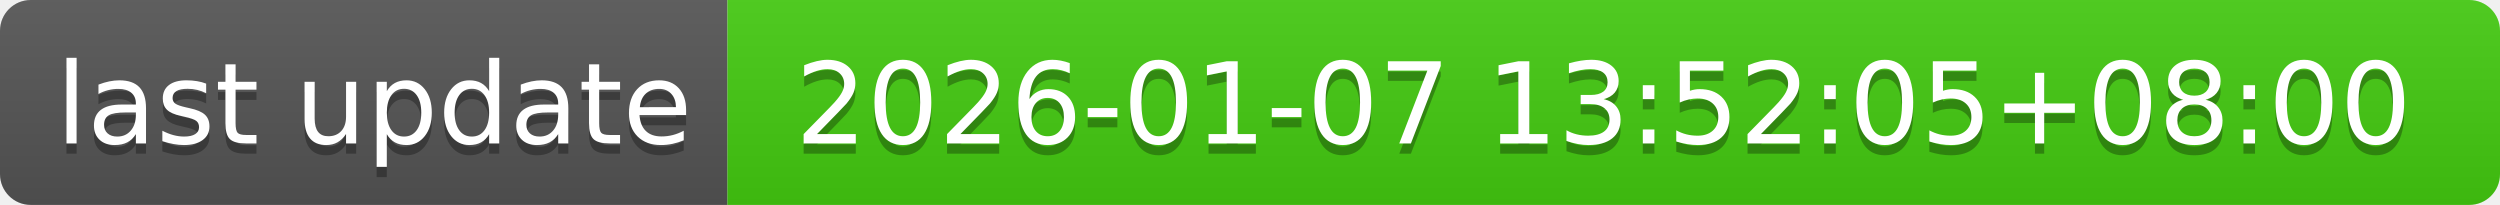
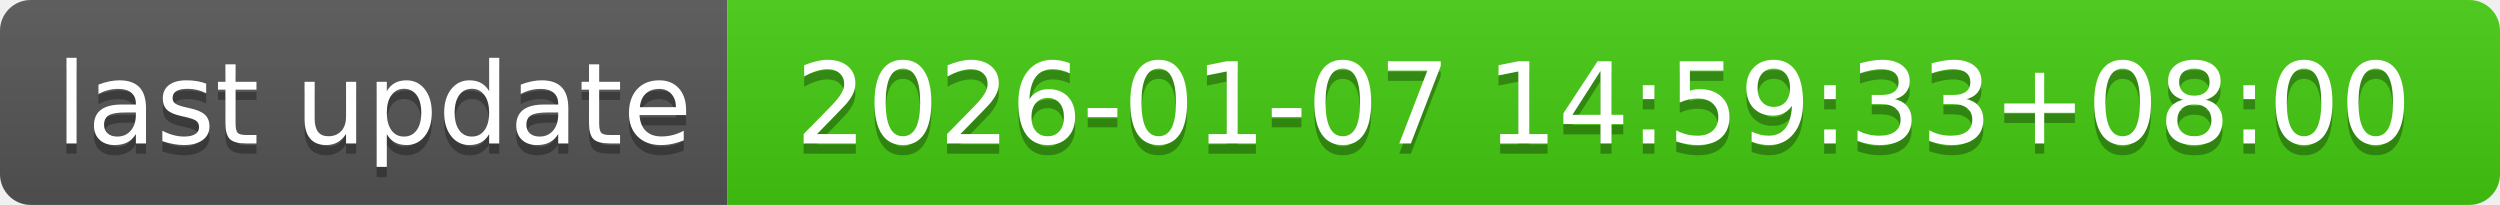
- <svg xmlns="http://www.w3.org/2000/svg" width="244" height="20" role="img" aria-label="last update: 2026-01-07 13:52:05+08:00">
+ <svg xmlns="http://www.w3.org/2000/svg" width="244" height="20" role="img" aria-label="last update: 2026-01-07 14:59:33+08:00">
  <linearGradient id="s" x2="0" y2="100%">
    <stop offset="0" stop-color="#bbb" stop-opacity=".1" />
    <stop offset="1" stop-opacity=".1" />
  </linearGradient>
  <clipPath id="r">
    <rect width="244" height="20" rx="3" fill="#fff" />
  </clipPath>
  <g clip-path="url(#r)">
    <rect width="71" height="20" fill="#555" />
    <rect x="71" width="173" height="20" fill="#4c1" />
    <rect width="244" height="20" fill="url(#s)" />
  </g>
  <g fill="#fff" text-anchor="middle" font-family="Verdana,Geneva,DejaVu Sans,sans-serif" text-rendering="geometricPrecision" font-size="110">
    <text aria-hidden="true" x="365" y="150" fill="#010101" fill-opacity=".3" transform="scale(.1)" textLength="610">last update</text>
    <text x="365" y="140" transform="scale(.1)" fill="#fff" textLength="610">last update</text>
-     <text aria-hidden="true" x="1565" y="150" fill="#010101" fill-opacity=".3" transform="scale(.1)" textLength="1630">2026-01-07 13:52:05+08:00</text>
-     <text x="1565" y="140" transform="scale(.1)" fill="#fff" textLength="1630">2026-01-07 13:52:05+08:00</text>
+     <text aria-hidden="true" x="1565" y="150" fill="#010101" fill-opacity=".3" transform="scale(.1)" textLength="1630">2026-01-07 14:59:33+08:00</text>
+     <text x="1565" y="140" transform="scale(.1)" fill="#fff" textLength="1630">2026-01-07 14:59:33+08:00</text>
  </g>
</svg>
